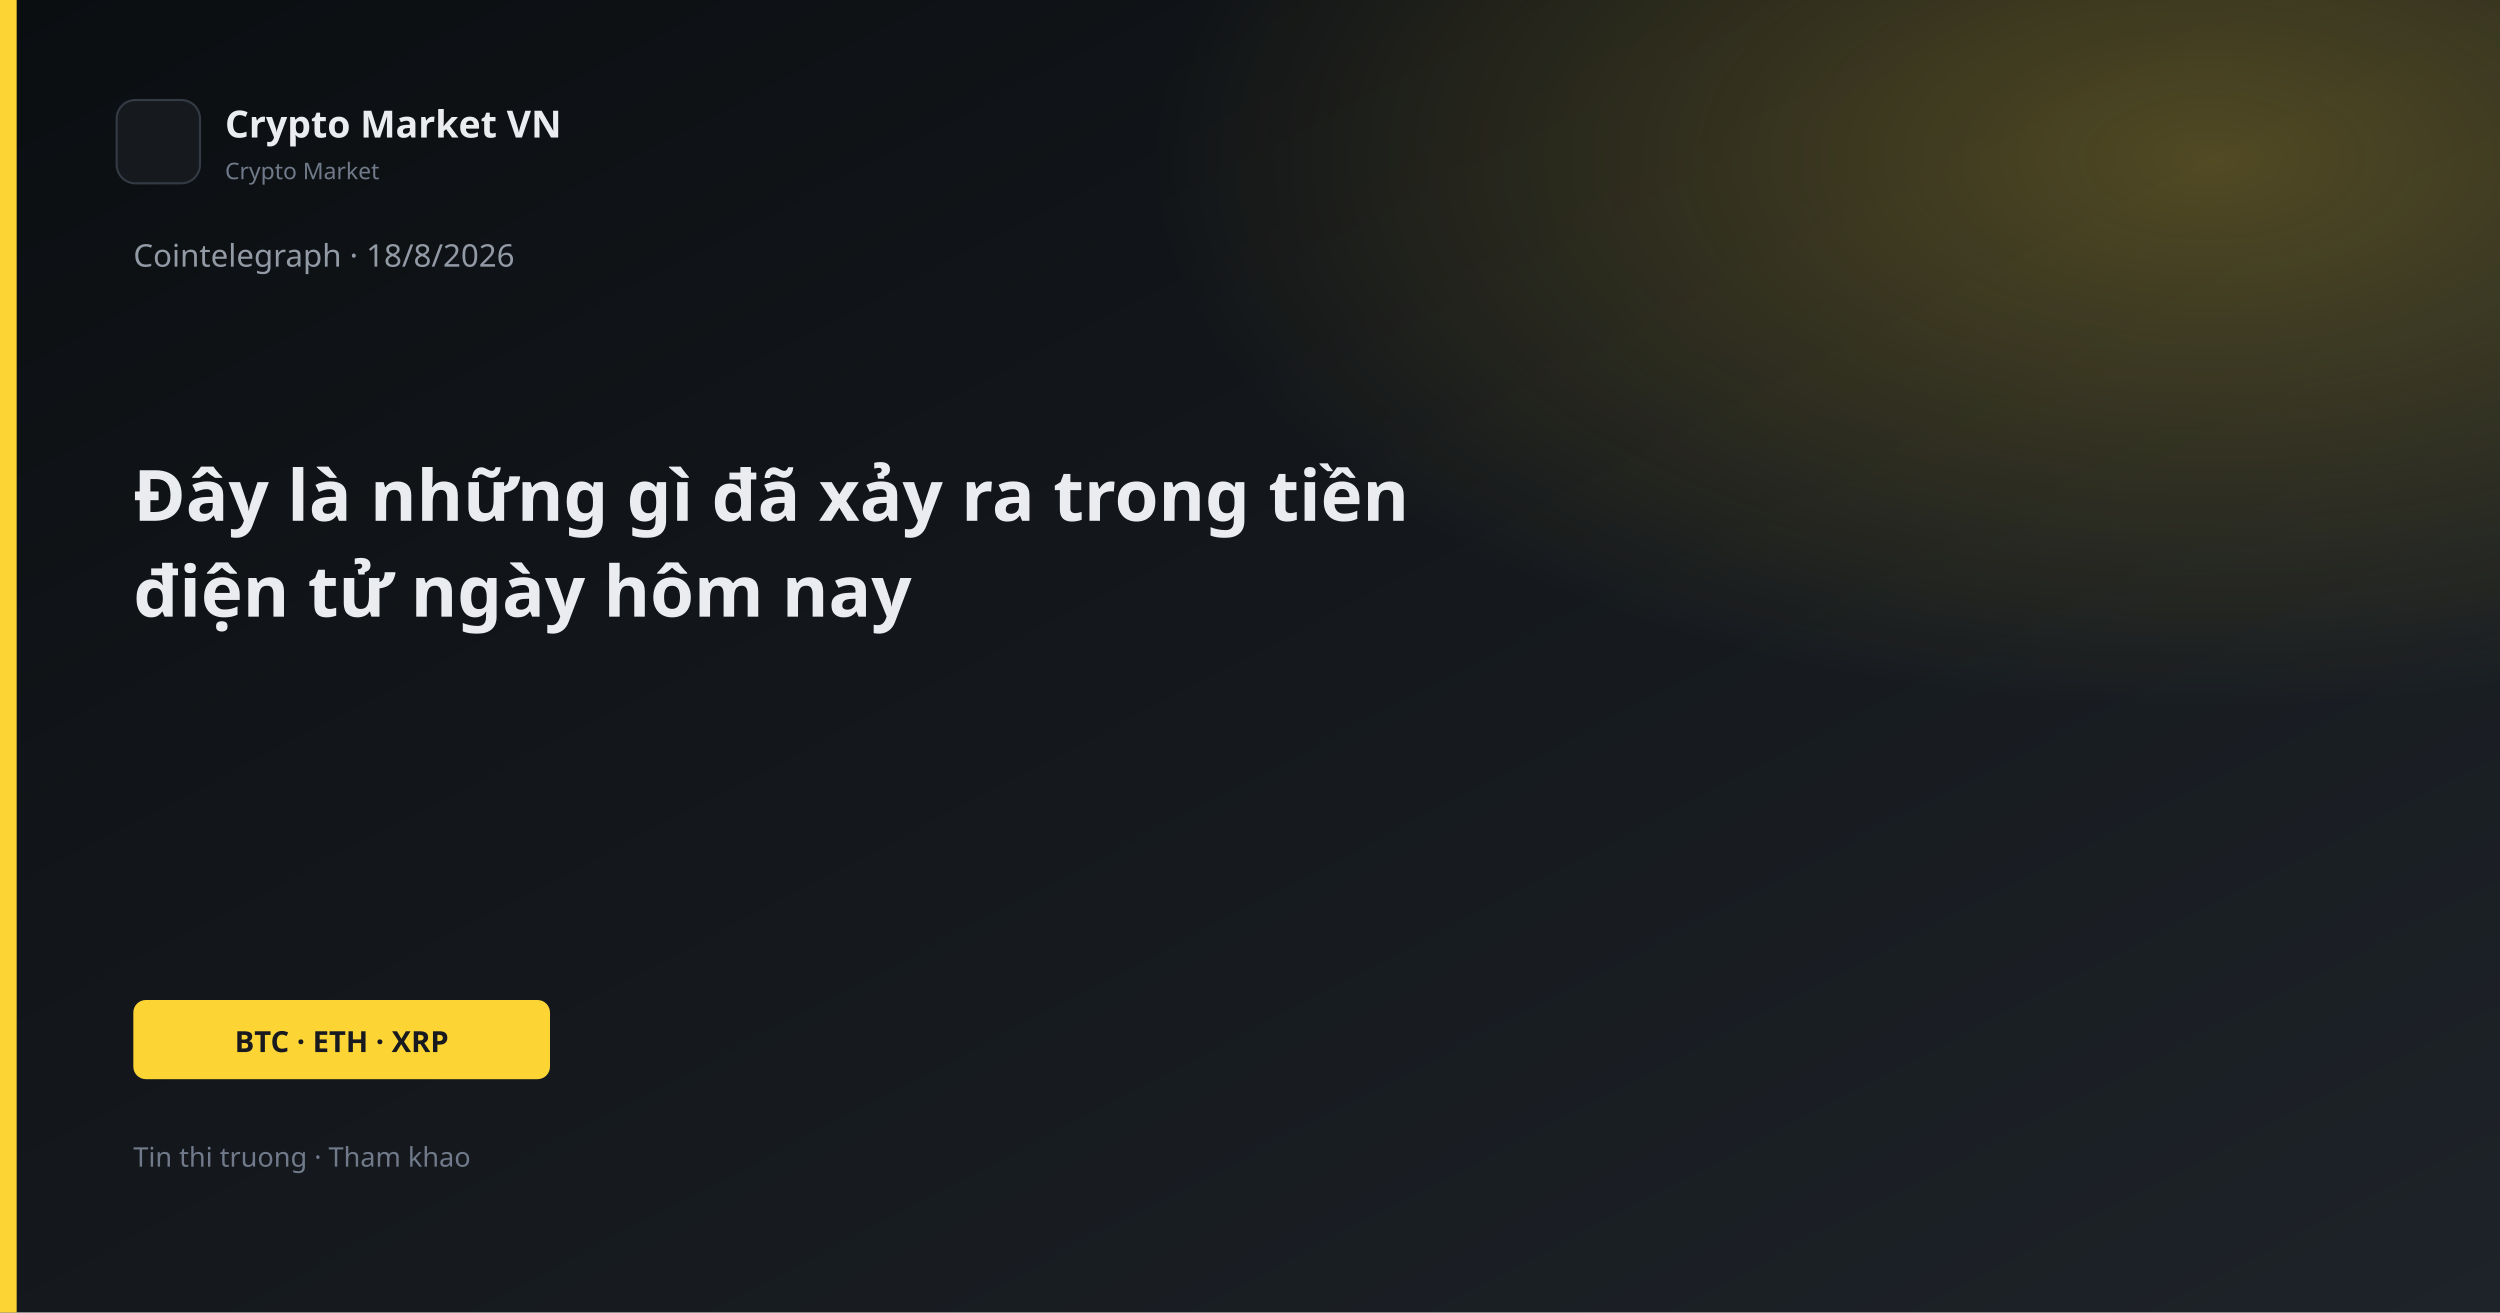
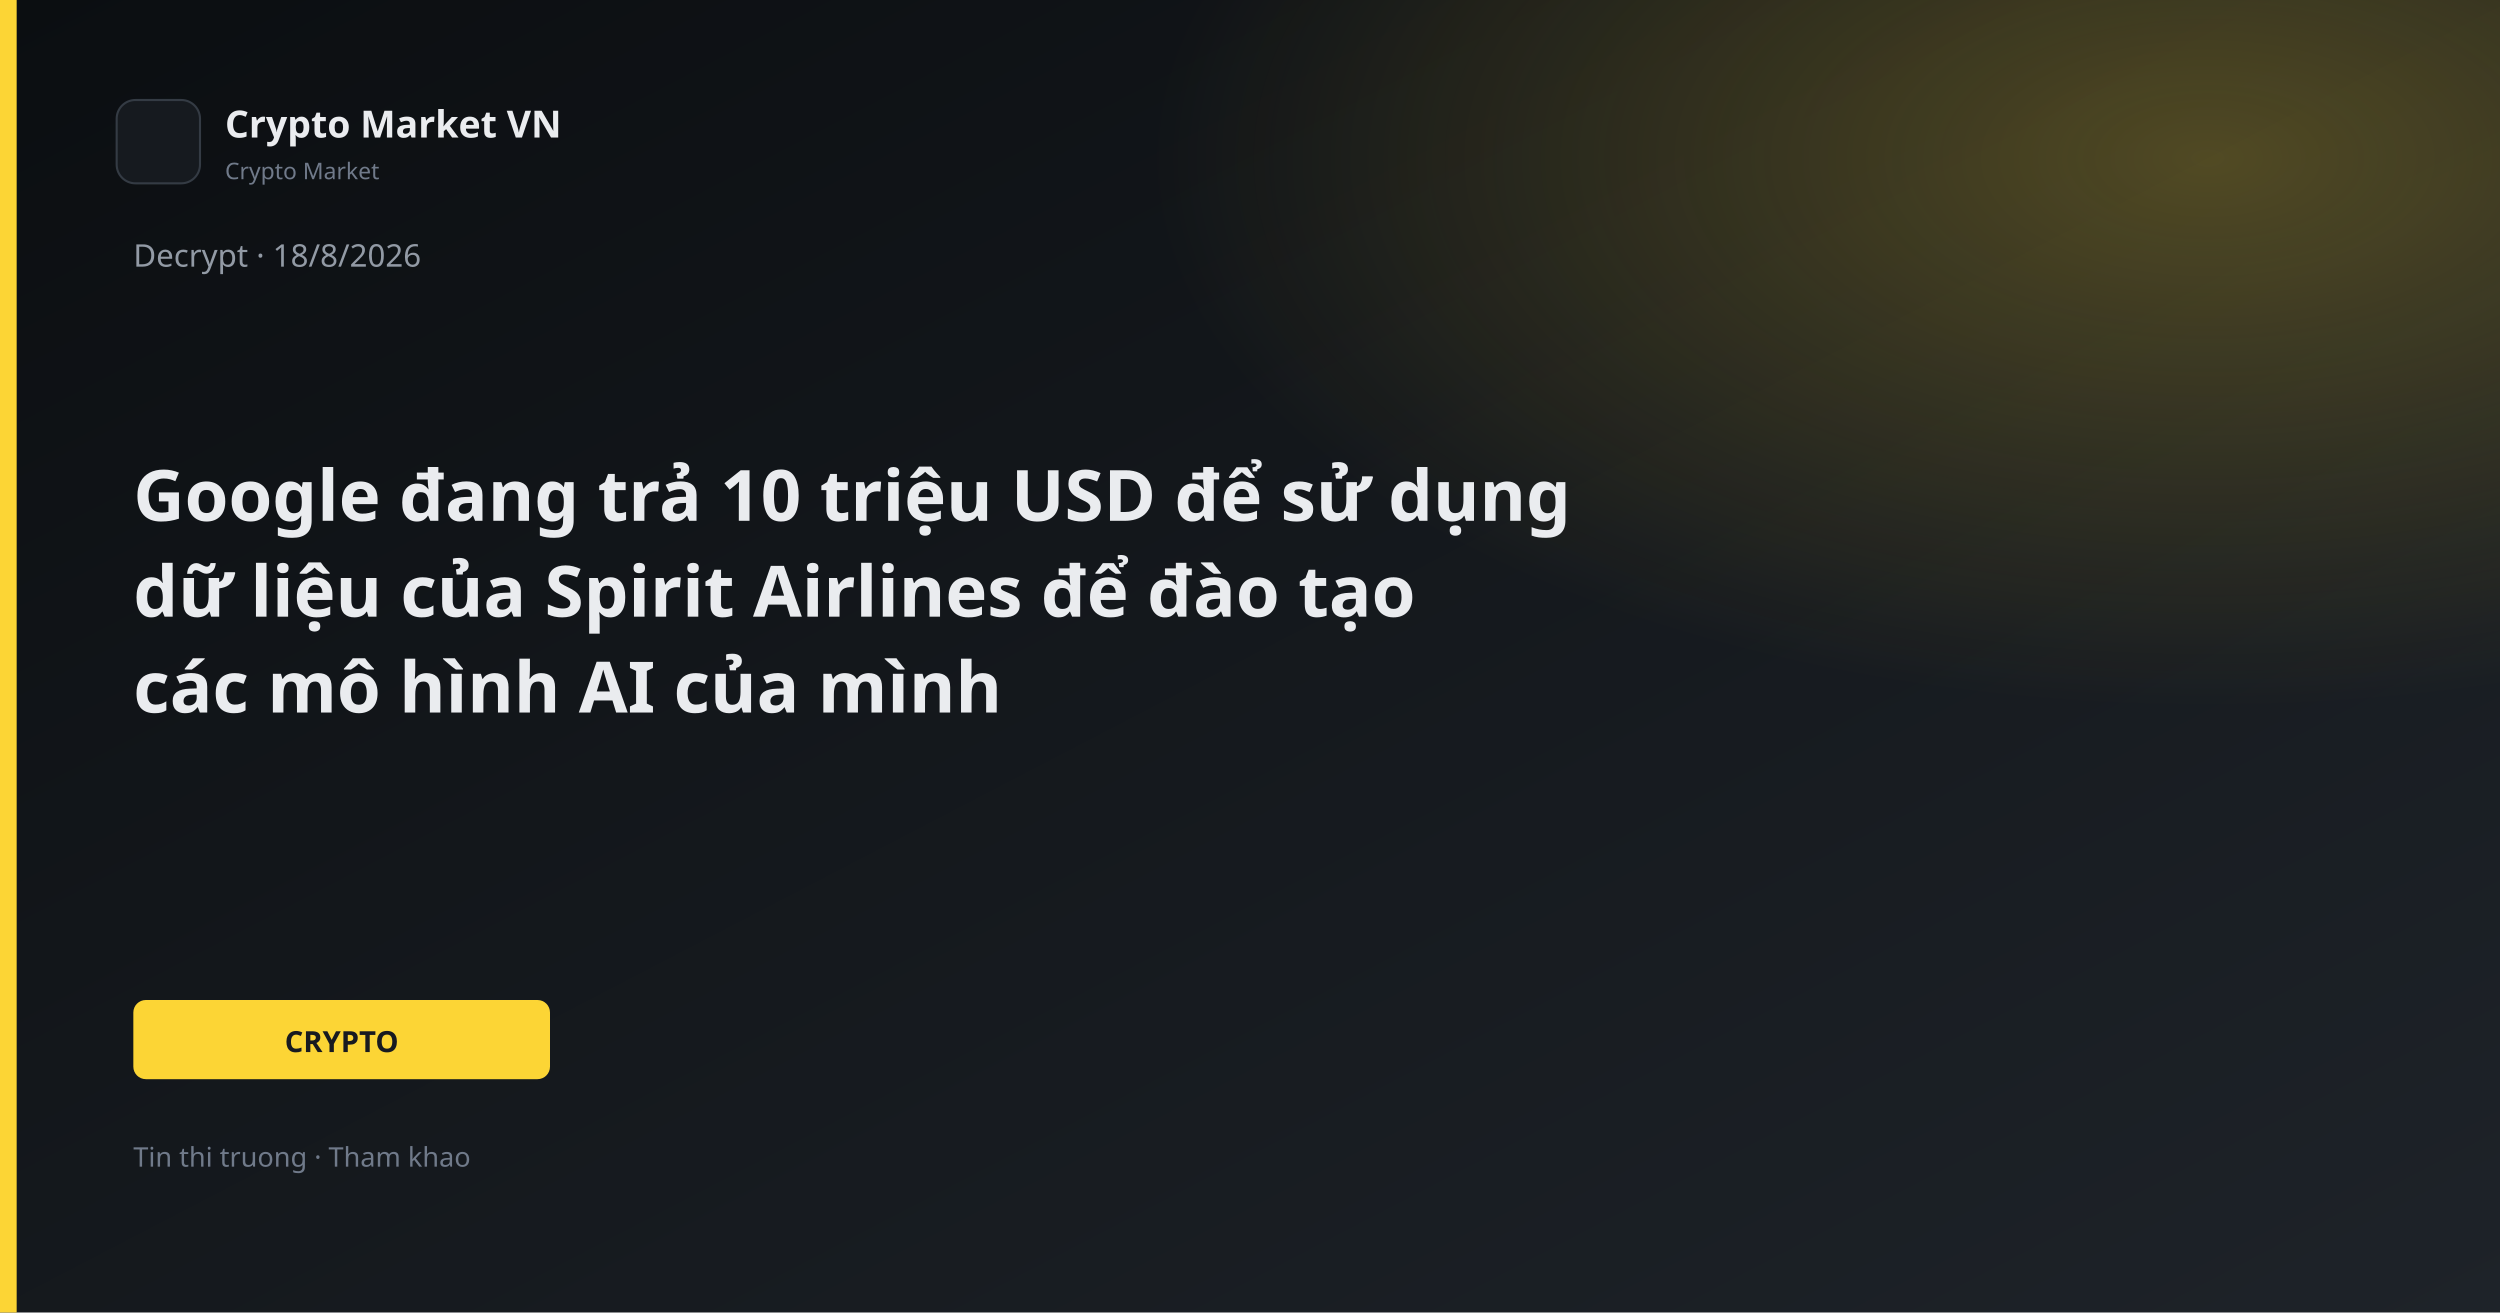
<svg xmlns="http://www.w3.org/2000/svg" width="1200" height="630" viewBox="0 0 1200 630">
  <defs>
    <linearGradient id="bg" x1="0" y1="0" x2="1" y2="1">
      <stop offset="0%" stop-color="#0B0E11" />
      <stop offset="100%" stop-color="#1E2329" />
    </linearGradient>
    <linearGradient id="gold" x1="0" y1="0" x2="1" y2="1">
      <stop stop-color="#FCD535" />
      <stop offset="1" stop-color="#F0B90B" />
    </linearGradient>
    <radialGradient id="glow" cx="88%" cy="12%" r="42%">
      <stop offset="0%" stop-color="#FCD535" stop-opacity="0.26" />
      <stop offset="100%" stop-color="#FCD535" stop-opacity="0" />
    </radialGradient>
  </defs>
  <rect width="1200" height="630" fill="url(#bg)" />
  <rect width="1200" height="630" fill="url(#glow)" />
  <rect x="0" y="0" width="8" height="630" fill="#FCD535" />
  <rect x="56" y="48" width="40" height="40" rx="9" fill="#161A1F" stroke="#343B44" />
  <text x="108" y="66" fill="#EAECEF" font-family="Segoe UI, system-ui, sans-serif" font-size="18" font-weight="600">Crypto Market VN</text>
  <text x="108" y="86" fill="#707A8A" font-family="Segoe UI, system-ui, sans-serif" font-size="11">Crypto Market</text>
-   <text x="64" y="128" fill="#929AA5" font-family="Segoe UI, system-ui, sans-serif" font-size="15">Cointelegraph · 18/8/2026</text>
-   <text x="64" y="250" fill="#EAECEF" font-family="Segoe UI, system-ui, sans-serif" font-size="34" font-weight="700">Đây là những gì đã xảy ra trong tiền</text>
-   <text x="64" y="296" fill="#EAECEF" font-family="Segoe UI, system-ui, sans-serif" font-size="34" font-weight="700">điện tử ngày hôm nay</text>
+   <text x="64" y="128" fill="#929AA5" font-family="Segoe UI, system-ui, sans-serif" font-size="15">Decrypt · 18/8/2026</text>
+   <text x="64" y="250" fill="#EAECEF" font-family="Segoe UI, system-ui, sans-serif" font-size="34" font-weight="700">Google đang trả 10 triệu USD để sử dụng</text>
+   <text x="64" y="296" fill="#EAECEF" font-family="Segoe UI, system-ui, sans-serif" font-size="34" font-weight="700">dữ liệu của Spirit Airlines để đào tạo</text>
+   <text x="64" y="342" fill="#EAECEF" font-family="Segoe UI, system-ui, sans-serif" font-size="34" font-weight="700">các mô hình AI của mình</text>
  <rect x="64" y="480" width="200" height="38" rx="6" fill="#FCD535" />
-   <text x="164" y="505" text-anchor="middle" fill="#181A20" font-family="Segoe UI, system-ui, sans-serif" font-size="14" font-weight="700">BTC · ETH · XRP</text>
+   <text x="164" y="505" text-anchor="middle" fill="#181A20" font-family="Segoe UI, system-ui, sans-serif" font-size="14" font-weight="700">CRYPTO</text>
  <text x="64" y="560" fill="#707A8A" font-family="Segoe UI, system-ui, sans-serif" font-size="13">Tin thi truong · Tham khao</text>
</svg>
